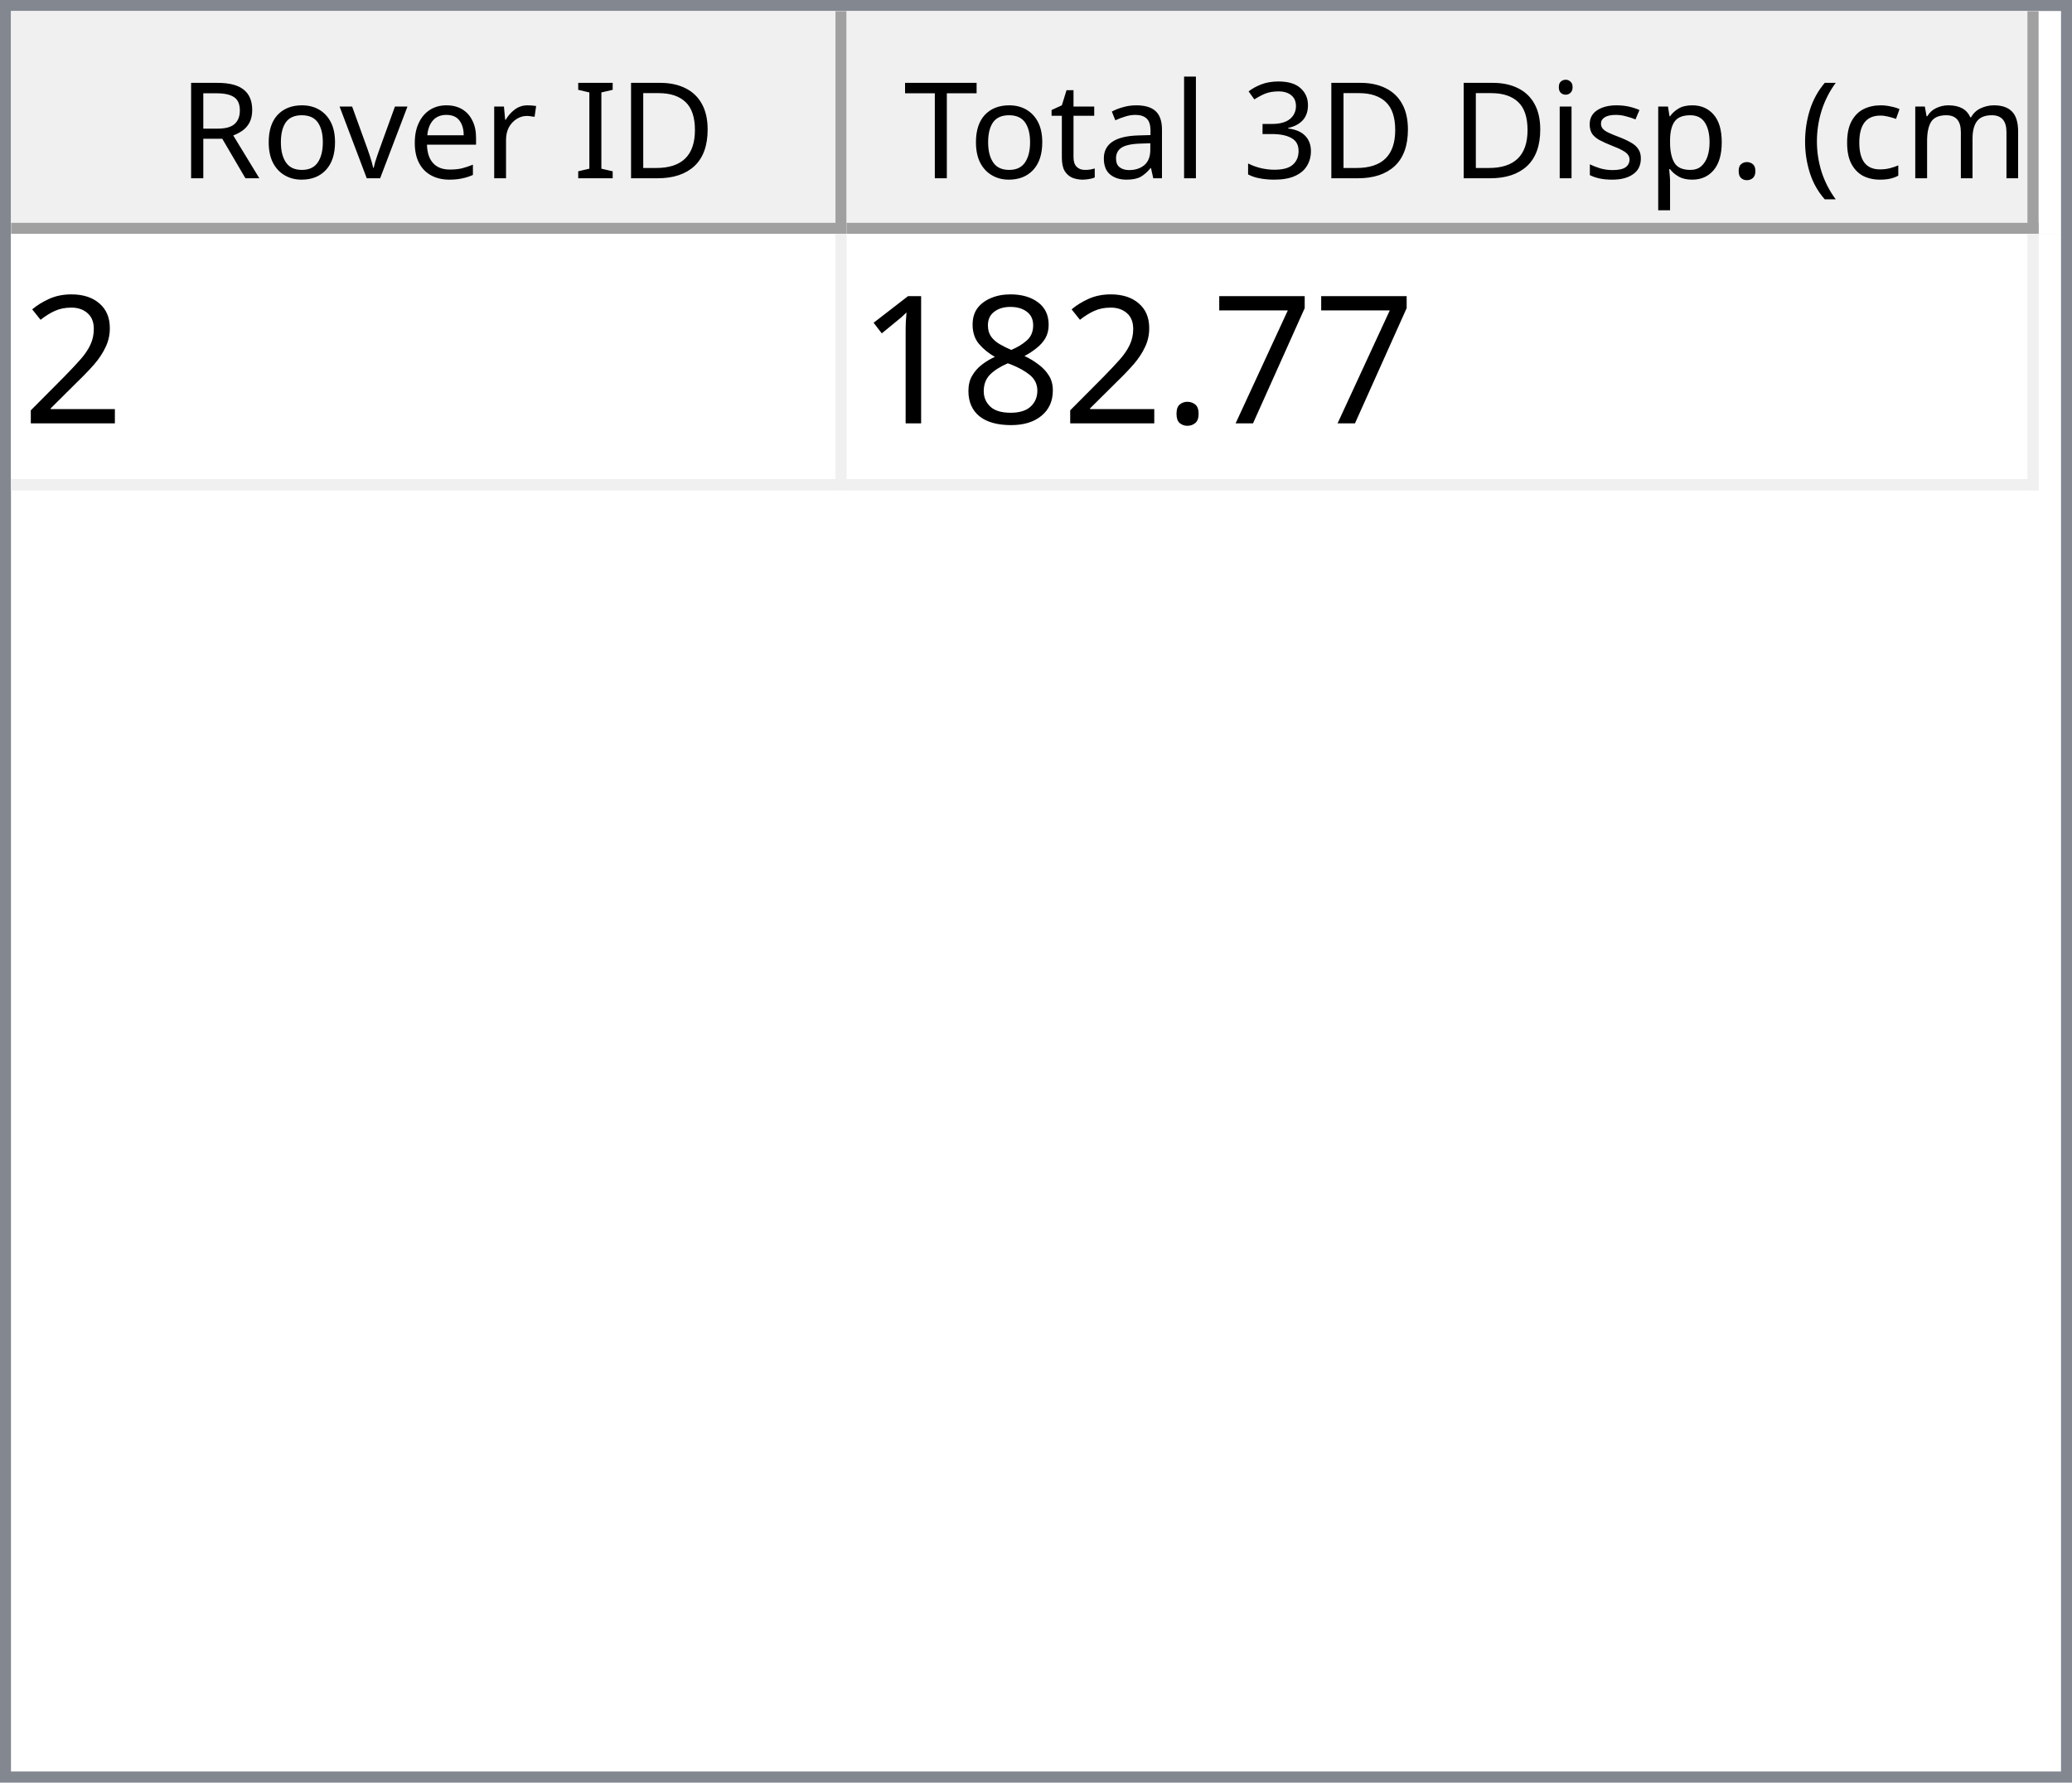
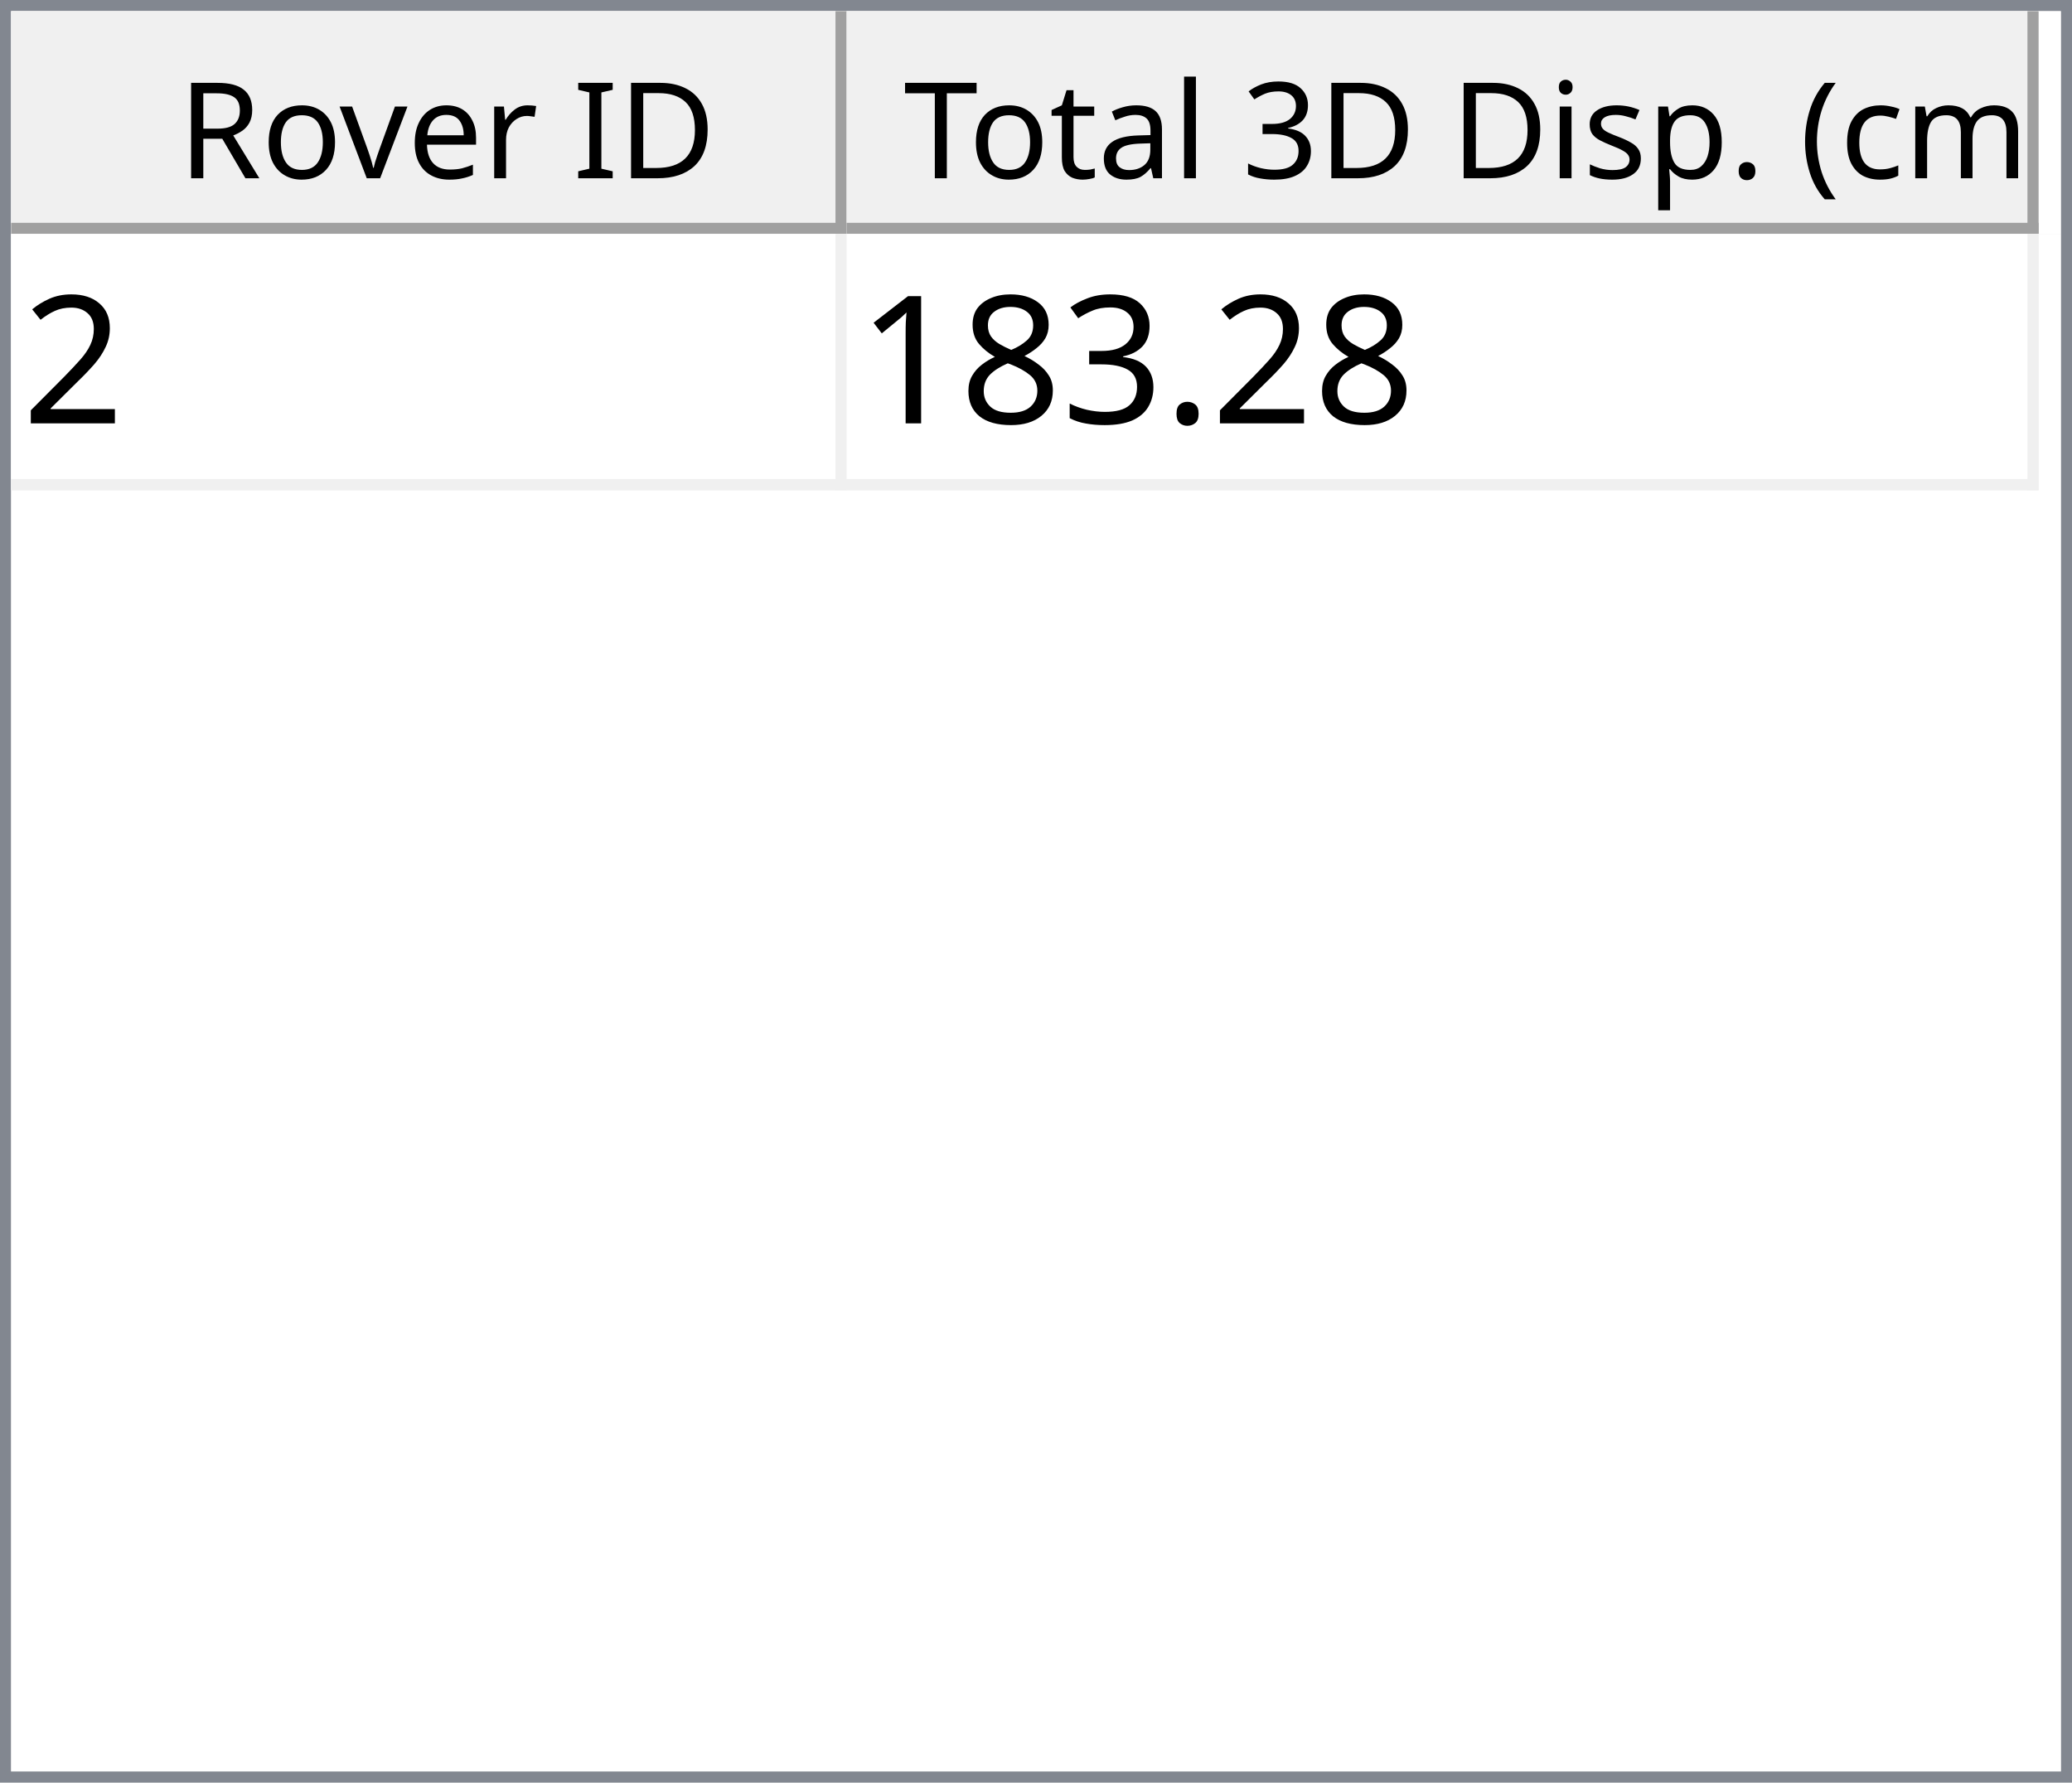
<svg xmlns="http://www.w3.org/2000/svg" style="fill-opacity:1; color-rendering:auto; color-interpolation:auto; text-rendering:auto; stroke:black; stroke-linecap:square; stroke-miterlimit:10; shape-rendering:auto; stroke-opacity:1; fill:black; stroke-dasharray:none; font-weight:normal; stroke-width:1; font-family:'Dialog'; font-style:normal; stroke-linejoin:miter; font-size:12px; stroke-dashoffset:0; image-rendering:auto;" width="186" height="160">
  <defs id="genericDefs" />
  <g>
    <defs id="defs1">
      <clipPath clipPathUnits="userSpaceOnUse" id="clipPath1">
        <path d="M0 0 L186 0 L186 160 L0 160 L0 0 Z" />
      </clipPath>
      <clipPath clipPathUnits="userSpaceOnUse" id="clipPath2">
        <path d="M0 0 L0 160 L186 160 L186 0 Z" />
      </clipPath>
      <clipPath clipPathUnits="userSpaceOnUse" id="clipPath3">
        <path d="M0 0 L0 20 L184 20 L184 0 Z" />
      </clipPath>
      <clipPath clipPathUnits="userSpaceOnUse" id="clipPath4">
        <path d="M0 0 L0 20 L75 20 L75 0 Z" />
      </clipPath>
      <clipPath clipPathUnits="userSpaceOnUse" id="clipPath5">
        <path d="M1 1 L1 19 L74 19 L74 1 Z" />
      </clipPath>
      <clipPath clipPathUnits="userSpaceOnUse" id="clipPath6">
        <path d="M0 0 L0 18 L73 18 L73 0 Z" />
      </clipPath>
      <clipPath clipPathUnits="userSpaceOnUse" id="clipPath7">
        <path d="M-0.5 -0.5 L-0.5 19.5 L74.5 19.5 L74.5 -0.5 Z" />
      </clipPath>
      <clipPath clipPathUnits="userSpaceOnUse" id="clipPath8">
        <path d="M0 0 L0 20 L107 20 L107 0 Z" />
      </clipPath>
      <clipPath clipPathUnits="userSpaceOnUse" id="clipPath9">
        <path d="M1 1 L1 19 L106 19 L106 1 Z" />
      </clipPath>
      <clipPath clipPathUnits="userSpaceOnUse" id="clipPath10">
        <path d="M0 0 L0 18 L105 18 L105 0 Z" />
      </clipPath>
      <clipPath clipPathUnits="userSpaceOnUse" id="clipPath11">
        <path d="M-0.5 -0.5 L-0.5 19.5 L106.5 19.5 L106.5 -0.5 Z" />
      </clipPath>
      <clipPath clipPathUnits="userSpaceOnUse" id="clipPath12">
        <path d="M0 0 L0 138 L184 138 L184 0 Z" />
      </clipPath>
      <clipPath clipPathUnits="userSpaceOnUse" id="clipPath13">
        <path d="M0 0 L0 23 L182 23 L182 0 Z" />
      </clipPath>
      <clipPath clipPathUnits="userSpaceOnUse" id="clipPath14">
        <path d="M-0.5 -0.5 L-0.5 22.5 L181.5 22.5 L181.5 -0.5 Z" />
      </clipPath>
      <clipPath clipPathUnits="userSpaceOnUse" id="clipPath15">
        <path d="M0 0 L0 22 L74 22 L74 0 Z" />
      </clipPath>
      <clipPath clipPathUnits="userSpaceOnUse" id="clipPath16">
        <path d="M0 0 L0 22 L106 22 L106 0 Z" />
      </clipPath>
      <font horiz-adv-x="64.551" id="font1">
        <font-face ascent="107.91" descent="25.098" units-per-em="100" style="font-style:normal; font-family:Segoe UI; font-weight:normal;" />
        <missing-glyph horiz-adv-x="64.551" d="M8.109 0 L8.109 68.266 L56.453 68.266 L56.453 0 L8.109 0 ZM15.328 7.234 L49.219 7.234 L49.219 61.031 L15.328 61.031 L15.328 7.234 Z" />
        <glyph unicode="D" horiz-adv-x="70.117" d="M9.188 0 L9.188 70.016 L28.516 70.016 Q65.531 70.016 65.531 35.891 Q65.531 19.672 55.25 9.836 Q44.969 0 27.734 0 L9.188 0 ZM17.391 62.594 L17.391 7.422 L27.828 7.422 Q41.609 7.422 49.273 14.797 Q56.938 22.172 56.938 35.688 Q56.938 62.594 28.328 62.594 L17.391 62.594 Z" />
        <glyph unicode="I" horiz-adv-x="26.611" d="M17.391 0 L9.188 0 L9.188 70.016 L17.391 70.016 L17.391 0 Z" />
        <glyph unicode=" " horiz-adv-x="27.393" d="" />
        <glyph unicode="r" horiz-adv-x="34.766" d="M34.188 41.891 Q32.078 43.5 28.125 43.5 Q23 43.5 19.555 38.672 Q16.109 33.844 16.109 25.484 L16.109 0 L8.109 0 L8.109 50 L16.109 50 L16.109 39.703 L16.312 39.703 Q18.016 44.969 21.531 47.922 Q25.047 50.875 29.391 50.875 Q32.516 50.875 34.188 50.203 L34.188 41.891 Z" />
        <glyph unicode="e" horiz-adv-x="52.295" d="M48.297 23 L12.984 23 Q13.188 14.656 17.484 10.109 Q21.781 5.562 29.297 5.562 Q37.75 5.562 44.828 11.141 L44.828 3.609 Q38.234 -1.172 27.391 -1.172 Q16.797 -1.172 10.742 5.641 Q4.688 12.453 4.688 24.812 Q4.688 36.469 11.305 43.82 Q17.922 51.172 27.734 51.172 Q37.547 51.172 42.922 44.828 Q48.297 38.484 48.297 27.203 L48.297 23 ZM40.094 29.781 Q40.047 36.719 36.75 40.578 Q33.453 44.438 27.594 44.438 Q21.922 44.438 17.969 40.383 Q14.016 36.328 13.094 29.781 L40.094 29.781 Z" />
        <glyph unicode="v" horiz-adv-x="47.9" d="M47.406 50 L27.484 0 L19.625 0 L0.688 50 L9.469 50 L22.172 13.672 Q23.578 9.672 23.922 6.688 L24.125 6.688 Q24.609 10.453 25.688 13.484 L38.969 50 L47.406 50 Z" />
        <glyph unicode="o" horiz-adv-x="58.594" d="M29 -1.172 Q17.922 -1.172 11.305 5.836 Q4.688 12.844 4.688 24.422 Q4.688 37.016 11.57 44.094 Q18.453 51.172 30.172 51.172 Q41.359 51.172 47.633 44.289 Q53.906 37.406 53.906 25.203 Q53.906 13.234 47.141 6.031 Q40.375 -1.172 29 -1.172 ZM29.594 44.438 Q21.875 44.438 17.383 39.188 Q12.891 33.938 12.891 24.703 Q12.891 15.828 17.43 10.695 Q21.969 5.562 29.594 5.562 Q37.359 5.562 41.531 10.594 Q45.703 15.625 45.703 24.906 Q45.703 34.281 41.531 39.359 Q37.359 44.438 29.594 44.438 Z" />
        <glyph unicode="R" horiz-adv-x="59.814" d="M59.375 0 L49.609 0 L37.891 19.625 Q36.281 22.359 34.766 24.289 Q33.25 26.219 31.664 27.438 Q30.078 28.656 28.25 29.219 Q26.422 29.781 24.125 29.781 L17.391 29.781 L17.391 0 L9.188 0 L9.188 70.016 L30.078 70.016 Q34.672 70.016 38.555 68.867 Q42.438 67.719 45.289 65.375 Q48.141 63.031 49.758 59.547 Q51.375 56.062 51.375 51.375 Q51.375 47.703 50.273 44.656 Q49.172 41.609 47.148 39.211 Q45.125 36.812 42.266 35.133 Q39.406 33.453 35.844 32.516 L35.844 32.328 Q37.594 31.547 38.891 30.547 Q40.188 29.547 41.359 28.18 Q42.531 26.812 43.68 25.078 Q44.828 23.344 46.234 21.047 L59.375 0 ZM17.391 62.594 L17.391 37.203 L28.516 37.203 Q31.594 37.203 34.203 38.133 Q36.812 39.062 38.719 40.797 Q40.625 42.531 41.703 45.047 Q42.781 47.562 42.781 50.688 Q42.781 56.297 39.141 59.445 Q35.5 62.594 28.609 62.594 L17.391 62.594 Z" />
        <glyph unicode=")" horiz-adv-x="30.176" d="M8.297 -15.922 L1.172 -15.922 Q16.406 2.344 16.406 26.812 Q16.406 51.469 1.078 70.016 L8.297 70.016 Q23.531 52.156 23.531 26.703 Q23.531 1.375 8.297 -15.922 Z" />
        <glyph unicode="m" horiz-adv-x="86.133" d="M79.109 0 L71.094 0 L71.094 28.719 Q71.094 37.016 68.531 40.727 Q65.969 44.438 59.906 44.438 Q54.781 44.438 51.195 39.75 Q47.609 35.062 47.609 28.516 L47.609 0 L39.594 0 L39.594 29.688 Q39.594 44.438 28.219 44.438 Q22.953 44.438 19.531 40.016 Q16.109 35.594 16.109 28.516 L16.109 0 L8.109 0 L8.109 50 L16.109 50 L16.109 42.094 L16.312 42.094 Q21.625 51.172 31.844 51.172 Q36.969 51.172 40.773 48.312 Q44.578 45.453 46 40.828 Q51.562 51.172 62.594 51.172 Q79.109 51.172 79.109 30.812 L79.109 0 Z" />
        <glyph unicode="c" horiz-adv-x="46.191" d="M42.188 2.297 Q36.422 -1.172 28.516 -1.172 Q17.828 -1.172 11.258 5.789 Q4.688 12.75 4.688 23.828 Q4.688 36.188 11.766 43.68 Q18.844 51.172 30.672 51.172 Q37.25 51.172 42.281 48.734 L42.281 40.531 Q36.719 44.438 30.375 44.438 Q22.703 44.438 17.797 38.945 Q12.891 33.453 12.891 24.516 Q12.891 15.719 17.508 10.641 Q22.125 5.562 29.891 5.562 Q36.422 5.562 42.188 9.906 L42.188 2.297 Z" />
        <glyph unicode="(" horiz-adv-x="30.176" d="M29.109 -15.922 L21.969 -15.922 Q6.844 1.375 6.844 26.703 Q6.844 52.156 21.969 70.016 L29.203 70.016 Q13.875 51.469 13.875 26.812 Q13.875 2.344 29.109 -15.922 Z" />
        <glyph unicode="." horiz-adv-x="21.68" d="M10.891 -1.078 Q8.641 -1.078 7.055 0.539 Q5.469 2.156 5.469 4.391 Q5.469 6.641 7.055 8.273 Q8.641 9.906 10.891 9.906 Q13.188 9.906 14.797 8.273 Q16.406 6.641 16.406 4.391 Q16.406 2.156 14.797 0.539 Q13.188 -1.078 10.891 -1.078 Z" />
        <glyph unicode="p" horiz-adv-x="58.789" d="M16.312 7.234 L16.109 7.234 L16.109 -23 L8.109 -23 L8.109 50 L16.109 50 L16.109 41.219 L16.312 41.219 Q22.219 51.172 33.594 51.172 Q43.266 51.172 48.688 44.461 Q54.109 37.75 54.109 26.469 Q54.109 13.922 48 6.375 Q41.891 -1.172 31.297 -1.172 Q21.578 -1.172 16.312 7.234 ZM16.109 27.391 L16.109 20.406 Q16.109 14.203 20.141 9.883 Q24.172 5.562 30.375 5.562 Q37.641 5.562 41.773 11.133 Q45.906 16.703 45.906 26.609 Q45.906 34.969 42.047 39.703 Q38.188 44.438 31.594 44.438 Q24.609 44.438 20.359 39.578 Q16.109 34.719 16.109 27.391 Z" />
        <glyph unicode="s" horiz-adv-x="42.432" d="M5.078 1.812 L5.078 10.406 Q11.625 5.562 19.484 5.562 Q30.031 5.562 30.031 12.594 Q30.031 14.594 29.125 15.992 Q28.219 17.391 26.68 18.461 Q25.141 19.531 23.07 20.383 Q21 21.234 18.609 22.172 Q15.281 23.484 12.766 24.828 Q10.25 26.172 8.57 27.859 Q6.891 29.547 6.031 31.695 Q5.172 33.844 5.172 36.719 Q5.172 40.234 6.789 42.945 Q8.406 45.656 11.086 47.484 Q13.766 49.312 17.211 50.242 Q20.656 51.172 24.312 51.172 Q30.812 51.172 35.938 48.922 L35.938 40.828 Q30.422 44.438 23.25 44.438 Q21 44.438 19.195 43.922 Q17.391 43.406 16.094 42.477 Q14.797 41.547 14.086 40.258 Q13.375 38.969 13.375 37.406 Q13.375 35.453 14.086 34.133 Q14.797 32.812 16.164 31.789 Q17.531 30.766 19.484 29.938 Q21.438 29.109 23.922 28.125 Q27.25 26.859 29.883 25.516 Q32.516 24.172 34.375 22.484 Q36.234 20.797 37.234 18.602 Q38.234 16.406 38.234 13.375 Q38.234 9.672 36.602 6.938 Q34.969 4.203 32.234 2.398 Q29.5 0.594 25.93 -0.289 Q22.359 -1.172 18.453 -1.172 Q10.75 -1.172 5.078 1.812 Z" />
        <glyph unicode="i" horiz-adv-x="24.219" d="M12.203 62.703 Q10.062 62.703 8.547 64.164 Q7.031 65.625 7.031 67.875 Q7.031 70.125 8.547 71.609 Q10.062 73.094 12.203 73.094 Q14.406 73.094 15.945 71.609 Q17.484 70.125 17.484 67.875 Q17.484 65.719 15.945 64.211 Q14.406 62.703 12.203 62.703 ZM16.109 0 L8.109 0 L8.109 50 L16.109 50 L16.109 0 Z" />
        <glyph unicode="3" horiz-adv-x="53.906" d="M46.531 19.828 Q46.531 15.094 44.75 11.211 Q42.969 7.328 39.719 4.57 Q36.469 1.812 31.93 0.297 Q27.391 -1.219 21.922 -1.219 Q11.922 -1.219 6 2.594 L6 11.188 Q13.094 5.609 22.219 5.609 Q25.875 5.609 28.828 6.539 Q31.781 7.469 33.906 9.227 Q36.031 10.984 37.18 13.477 Q38.328 15.969 38.328 19.094 Q38.328 32.812 18.797 32.812 L12.984 32.812 L12.984 39.594 L18.5 39.594 Q35.797 39.594 35.797 52.484 Q35.797 64.406 22.609 64.406 Q15.188 64.406 8.688 59.422 L8.688 67.188 Q15.375 71.188 24.609 71.188 Q29 71.188 32.57 69.969 Q36.141 68.75 38.68 66.555 Q41.219 64.359 42.609 61.281 Q44 58.203 44 54.5 Q44 40.672 30.031 36.719 L30.031 36.531 Q33.594 36.141 36.625 34.797 Q39.656 33.453 41.852 31.305 Q44.047 29.156 45.289 26.25 Q46.531 23.344 46.531 19.828 Z" />
        <glyph unicode="l" horiz-adv-x="24.219" d="M16.109 0 L8.109 0 L8.109 74.031 L16.109 74.031 L16.109 0 Z" />
        <glyph unicode="a" horiz-adv-x="50.879" d="M43.891 0 L35.891 0 L35.891 7.812 L35.688 7.812 Q30.469 -1.172 20.312 -1.172 Q12.844 -1.172 8.617 2.781 Q4.391 6.734 4.391 13.281 Q4.391 27.297 20.906 29.594 L35.891 31.688 Q35.891 44.438 25.594 44.438 Q16.547 44.438 9.281 38.281 L9.281 46.484 Q16.656 51.172 26.266 51.172 Q43.891 51.172 43.891 32.516 L43.891 0 ZM35.891 25.297 L23.828 23.641 Q18.266 22.859 15.43 20.875 Q12.594 18.891 12.594 13.875 Q12.594 10.203 15.211 7.883 Q17.828 5.562 22.172 5.562 Q28.125 5.562 32.008 9.742 Q35.891 13.922 35.891 20.312 L35.891 25.297 Z" />
        <glyph unicode="t" horiz-adv-x="33.887" d="M31.297 0.484 Q28.469 -1.078 23.828 -1.078 Q10.688 -1.078 10.688 13.578 L10.688 43.172 L2.094 43.172 L2.094 50 L10.688 50 L10.688 62.203 L18.703 64.797 L18.703 50 L31.297 50 L31.297 43.172 L18.703 43.172 L18.703 14.984 Q18.703 9.969 20.414 7.82 Q22.125 5.672 26.078 5.672 Q29.109 5.672 31.297 7.328 L31.297 0.484 Z" />
        <glyph unicode="T" horiz-adv-x="52.393" d="M50.594 62.594 L30.375 62.594 L30.375 0 L22.172 0 L22.172 62.594 L2 62.594 L2 70.016 L50.594 70.016 L50.594 62.594 Z" />
      </font>
      <font horiz-adv-x="75.0" id="font2">
        <font-face ascent="100.537" descent="21.973" units-per-em="100" style="font-style:normal; font-family:sans-serif; font-weight:normal;" />
        <missing-glyph horiz-adv-x="75.0" d="M12.5 0 L12.5 62.5 L62.5 62.5 L62.5 0 L12.5 0 ZM14.062 1.562 L60.938 1.562 L60.938 60.938 L14.062 60.938 L14.062 1.562 Z" />
        <glyph unicode="2" horiz-adv-x="55.615" d="M50.344 8.453 L50.344 0 L3.031 0 Q2.938 3.172 4.047 6.109 Q5.859 10.938 9.836 15.625 Q13.812 20.312 21.344 26.469 Q33.016 36.031 37.117 41.625 Q41.219 47.219 41.219 52.203 Q41.219 57.422 37.477 61.008 Q33.734 64.594 27.734 64.594 Q21.391 64.594 17.578 60.789 Q13.766 56.984 13.719 50.25 L4.688 51.172 Q5.609 61.281 11.664 66.578 Q17.719 71.875 27.938 71.875 Q38.234 71.875 44.242 66.164 Q50.25 60.453 50.25 52 Q50.25 47.703 48.492 43.555 Q46.734 39.406 42.656 34.812 Q38.578 30.219 29.109 22.219 Q21.188 15.578 18.945 13.211 Q16.703 10.844 15.234 8.453 L50.344 8.453 Z" />
-         <glyph unicode="7" horiz-adv-x="55.615" d="M4.734 62.203 L4.734 70.656 L51.078 70.656 L51.078 63.812 Q44.234 56.547 37.523 44.484 Q30.812 32.422 27.156 19.672 Q24.516 10.688 23.781 0 L14.75 0 Q14.891 8.453 18.062 20.414 Q21.234 32.375 27.172 43.484 Q33.109 54.594 39.797 62.203 L4.734 62.203 Z" />
        <glyph unicode="." horiz-adv-x="27.783" d="M9.078 0 L9.078 10.016 L19.094 10.016 L19.094 0 L9.078 0 Z" />
+         <glyph unicode="3" horiz-adv-x="55.615" d="M4.203 18.891 L12.984 20.062 Q14.5 12.594 18.141 9.297 Q21.781 6 27 6 Q33.203 6 37.477 10.297 Q41.75 14.594 41.75 20.953 Q41.75 27 37.797 30.93 Q33.844 34.859 27.734 34.859 Q25.25 34.859 21.531 33.891 L22.516 41.609 Q23.391 41.5 23.922 41.5 Q29.547 41.5 34.039 44.43 Q38.531 47.359 38.531 53.469 Q38.531 58.297 35.258 61.477 Q31.984 64.656 26.812 64.656 Q21.688 64.656 18.266 61.43 Q14.844 58.203 13.875 51.766 L5.078 53.328 Q6.688 62.156 12.398 67.016 Q18.109 71.875 26.609 71.875 Q32.469 71.875 37.398 69.359 Q42.328 66.844 44.945 62.5 Q47.562 58.156 47.562 53.266 Q47.562 48.641 45.07 44.828 Q42.578 41.016 37.703 38.766 Q44.047 37.312 47.562 32.695 Q51.078 28.078 51.078 21.141 Q51.078 11.766 44.242 5.25 Q37.406 -1.266 26.953 -1.266 Q17.531 -1.266 11.305 4.352 Q5.078 9.969 4.203 18.891 Z" />
        <glyph unicode="8" horiz-adv-x="55.615" d="M17.672 38.812 Q12.203 40.828 9.57 44.539 Q6.938 48.25 6.938 53.422 Q6.938 61.234 12.555 66.555 Q18.172 71.875 27.484 71.875 Q36.859 71.875 42.578 66.43 Q48.297 60.984 48.297 53.172 Q48.297 48.188 45.68 44.508 Q43.062 40.828 37.75 38.812 Q44.344 36.672 47.781 31.883 Q51.219 27.094 51.219 20.453 Q51.219 11.281 44.727 5.031 Q38.234 -1.219 27.641 -1.219 Q17.047 -1.219 10.547 5.055 Q4.047 11.328 4.047 20.703 Q4.047 27.688 7.594 32.398 Q11.141 37.109 17.672 38.812 ZM15.922 53.719 Q15.922 48.641 19.195 45.414 Q22.469 42.188 27.688 42.188 Q32.766 42.188 36.016 45.383 Q39.266 48.578 39.266 53.219 Q39.266 58.062 35.914 61.359 Q32.562 64.656 27.594 64.656 Q22.562 64.656 19.242 61.43 Q15.922 58.203 15.922 53.719 ZM13.094 20.656 Q13.094 16.891 14.875 13.375 Q16.656 9.859 20.172 7.93 Q23.688 6 27.734 6 Q34.031 6 38.133 10.055 Q42.234 14.109 42.234 20.359 Q42.234 26.703 38.016 30.859 Q33.797 35.016 27.438 35.016 Q21.234 35.016 17.164 30.914 Q13.094 26.812 13.094 20.656 Z" />
        <glyph unicode="1" horiz-adv-x="55.615" d="M37.25 0 L28.469 0 L28.469 56 Q25.297 52.984 20.141 49.953 Q14.984 46.922 10.891 45.406 L10.891 53.906 Q18.266 57.375 23.781 62.305 Q29.297 67.234 31.594 71.875 L37.25 71.875 L37.25 0 Z" />
      </font>
    </defs>
    <g style="fill:white; stroke:white;">
      <rect x="0" y="0" width="186" style="clip-path:url(#clipPath1); stroke:none;" height="160" />
    </g>
    <g style="fill:white; text-rendering:optimizeSpeed; color-rendering:optimizeSpeed; image-rendering:optimizeSpeed; shape-rendering:crispEdges; stroke:white; color-interpolation:sRGB;">
      <rect x="0" width="186" height="160" y="0" style="stroke:none;" />
      <path style="stroke:none;" d="M0 160 L186 160 L186 0 L0 0 Z" />
    </g>
    <g style="fill:rgb(240,240,240); font-family:'Segoe UI'; stroke:rgb(240,240,240);">
      <rect x="0" y="0" width="186" style="clip-path:url(#clipPath2); stroke:none;" height="160" />
    </g>
    <g style="fill:rgb(130,135,144); font-family:'Segoe UI'; stroke:rgb(130,135,144);">
      <path d="M0 0 L186 0 L186 160 L0 160 L0 0 ZM1 1 L185 1 L185 159 L1 159 L1 1 Z" style="fill-rule:evenodd; clip-path:url(#clipPath2); stroke:none;" />
    </g>
    <g style="fill:white; font-family:'Segoe UI'; stroke:white;" transform="translate(1,1)">
      <rect x="0" y="0" width="184" style="clip-path:url(#clipPath3); stroke:none;" height="20" />
    </g>
    <g style="fill:rgb(240,240,240); font-family:'Segoe UI'; stroke:rgb(240,240,240);" transform="translate(1,1)">
      <rect x="0" y="0" width="75" style="clip-path:url(#clipPath4); stroke:none;" height="20" />
    </g>
    <g style="font-family:'Segoe UI';" transform="translate(2,2)">
      <text x="14" xml:space="preserve" y="14" style="clip-path:url(#clipPath6); stroke:none;">Rover ID</text>
    </g>
    <g style="fill:rgb(160,160,160); font-family:'Segoe UI'; stroke:rgb(160,160,160); stroke-linejoin:bevel;" transform="translate(1.5,1.5)">
      <line x1="74" x2="74" y1="0" style="fill:none; clip-path:url(#clipPath7);" y2="19" />
    </g>
    <g style="fill:rgb(160,160,160); font-family:'Segoe UI'; stroke:rgb(160,160,160); stroke-linejoin:bevel;" transform="matrix(1,0,0,1,1,1) translate(0.5,0.5)">
      <line x1="0" x2="74" y1="19" style="fill:none; clip-path:url(#clipPath7);" y2="19" />
    </g>
    <g style="fill:rgb(240,240,240); font-family:'Segoe UI'; stroke:rgb(240,240,240);" transform="translate(76,1)">
      <rect x="0" y="0" width="107" style="clip-path:url(#clipPath8); stroke:none;" height="20" />
    </g>
    <g style="font-family:'Segoe UI';" transform="translate(77,2)">
      <text x="1" xml:space="preserve" y="14" style="clip-path:url(#clipPath10); stroke:none;"> Total 3D Disp. (cm)</text>
    </g>
    <g style="fill:rgb(160,160,160); font-family:'Segoe UI'; stroke:rgb(160,160,160); stroke-linejoin:bevel;" transform="translate(76.5,1.5)">
      <line x1="106" x2="106" y1="0" style="fill:none; clip-path:url(#clipPath11);" y2="19" />
    </g>
    <g style="fill:rgb(160,160,160); font-family:'Segoe UI'; stroke:rgb(160,160,160); stroke-linejoin:bevel;" transform="matrix(1,0,0,1,76,1) translate(0.5,0.5)">
      <line x1="0" x2="106" y1="19" style="fill:none; clip-path:url(#clipPath11);" y2="19" />
    </g>
    <g style="fill:white; font-family:'Segoe UI'; stroke:white;" transform="translate(1,21)">
      <rect x="0" y="0" width="184" style="clip-path:url(#clipPath12); stroke:none;" height="138" />
    </g>
    <g style="fill:rgb(240,240,240); font-size:16px; font-family:sans-serif; stroke:rgb(240,240,240);" transform="translate(1,21)">
      <rect x="0" y="0" width="182" style="clip-path:url(#clipPath13); stroke:none;" height="23" />
      <line transform="translate(0.5,0.5)" x1="0" x2="181" y1="22" style="clip-path:url(#clipPath14); fill:none; stroke-linejoin:bevel;" y2="22" />
    </g>
    <g transform="matrix(1,0,0,1,1,21) translate(0.5,0.5)" style="fill:rgb(240,240,240); font-size:16px; font-family:sans-serif; stroke:rgb(240,240,240); stroke-linejoin:bevel;">
      <line x1="74" x2="74" y1="0" style="fill:none; clip-path:url(#clipPath14);" y2="22" />
    </g>
    <g transform="matrix(1,0,0,1,1,21) translate(0.5,0.5)" style="fill:rgb(240,240,240); font-size:16px; font-family:sans-serif; stroke:rgb(240,240,240); stroke-linejoin:bevel;">
      <line x1="181" x2="181" y1="0" style="fill:none; clip-path:url(#clipPath14);" y2="22" />
    </g>
    <g style="fill:white; font-size:16px; font-family:sans-serif; stroke:white;" transform="matrix(1,0,0,1,1,21)">
      <rect x="0" y="0" width="74" style="clip-path:url(#clipPath15); stroke:none;" height="22" />
      <text x="1" y="17" style="fill:black; clip-path:url(#clipPath15); stroke:none;" xml:space="preserve">2</text>
    </g>
    <g style="fill:white; font-size:16px; font-family:sans-serif; stroke:white;" transform="matrix(1,0,0,1,1,21) translate(75,0)">
      <rect x="0" y="0" width="106" style="clip-path:url(#clipPath16); stroke:none;" height="22" />
-       <text x="1" y="17" style="fill:black; clip-path:url(#clipPath16); stroke:none;" xml:space="preserve">182.77</text>
+       <text x="1" y="17" style="fill:black; clip-path:url(#clipPath16); stroke:none;" xml:space="preserve">183.28</text>
    </g>
  </g>
</svg>
